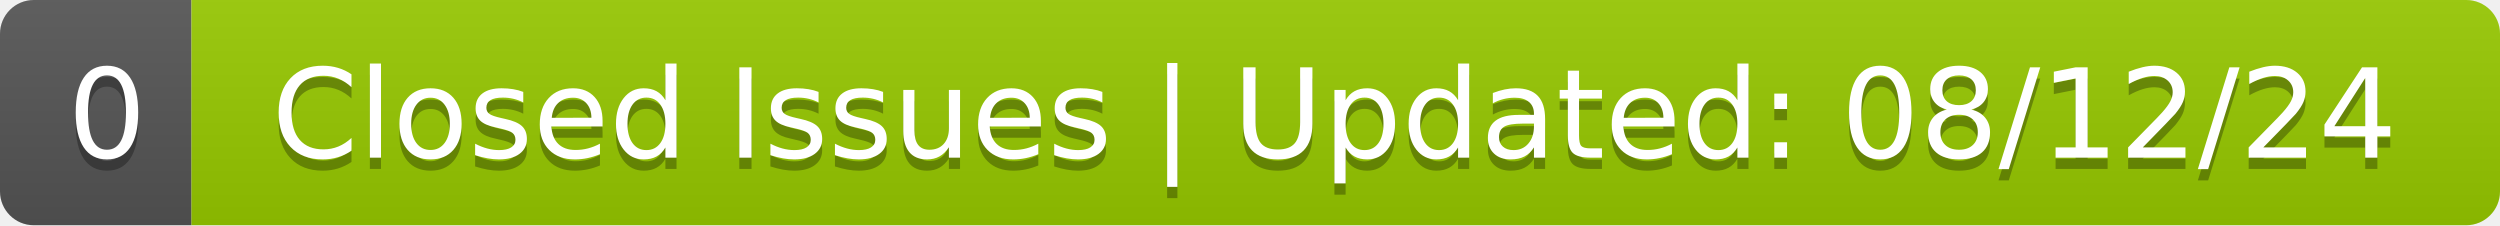
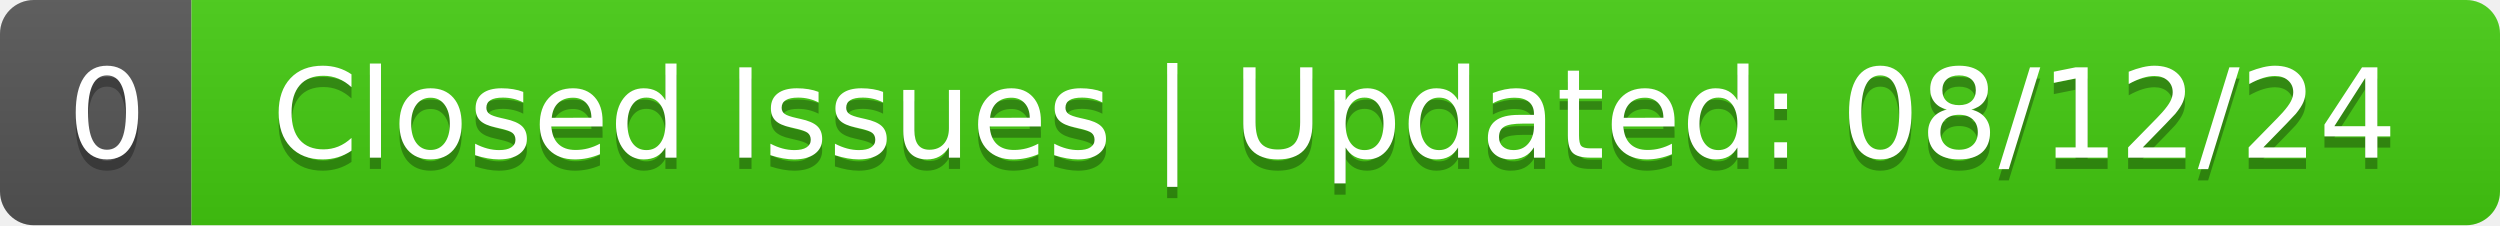
<svg xmlns="http://www.w3.org/2000/svg" width="222" height="20" role="img" aria-label="0: Closed Issues | Updated: 08/12/24">
  <linearGradient id="s" x2="0" y2="100%">
    <stop offset="0" stop-color="#bbb" stop-opacity=".1" />
    <stop offset="1" stop-opacity=".1" />
  </linearGradient>
  <clipPath id="r">
    <rect width="222" height="20" rx="3" fill="#fff" />
  </clipPath>
  <g clip-path="url(#r)">
    <rect width="17" height="20" fill="#555" />
-     <rect x="17" width="205" height="20" fill="#97ca00" />
+     <rect x="17" width="205" height="20" fill="#4c1" />
    <rect width="222" height="20" fill="url(#s)" />
  </g>
  <g fill="#fff" text-anchor="middle" font-family="Verdana,Geneva,DejaVu Sans,sans-serif" text-rendering="geometricPrecision" font-size="110">
    <text aria-hidden="true" x="95" y="150" fill="#010101" fill-opacity=".3" transform="scale(.1)" textLength="70">0</text>
    <text x="95" y="140" transform="scale(.1)" fill="#fff" textLength="70">0</text>
    <text aria-hidden="true" x="1185" y="150" fill="#010101" fill-opacity=".3" transform="scale(.1)" textLength="1950">Closed Issues | Updated: 08/12/24</text>
    <text x="1185" y="140" transform="scale(.1)" fill="#fff" textLength="1950">Closed Issues | Updated: 08/12/24</text>
  </g>
</svg>
